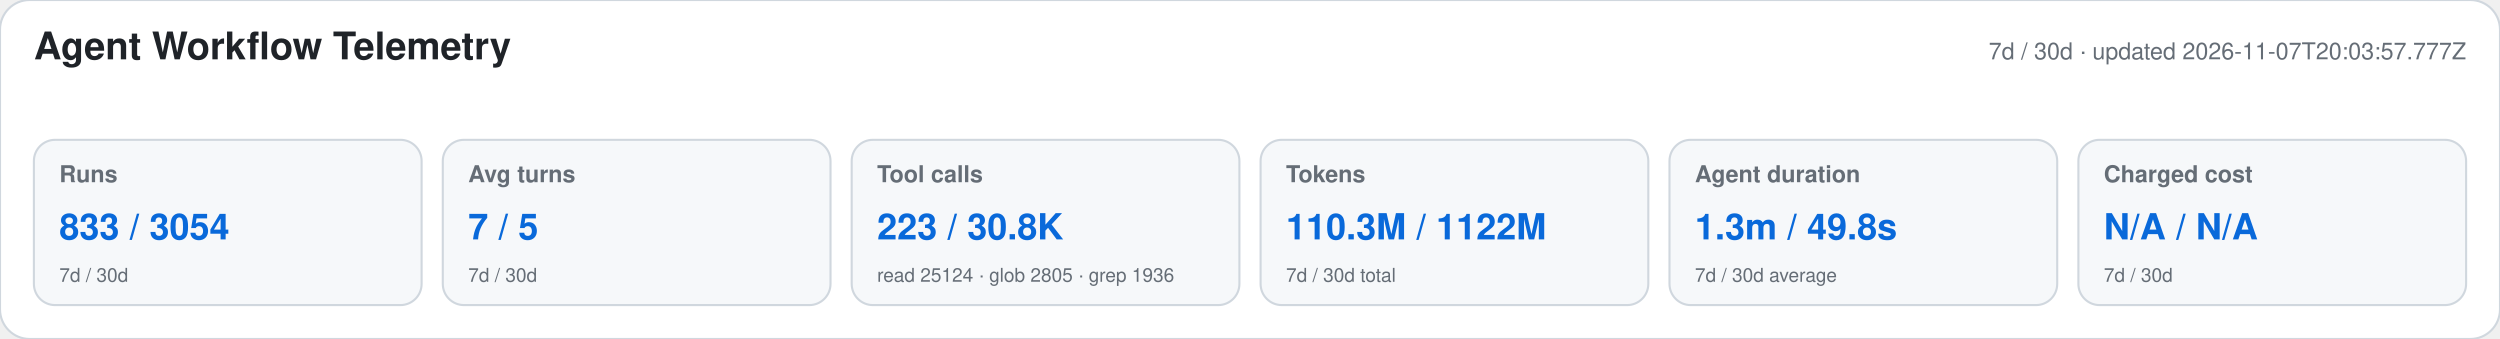
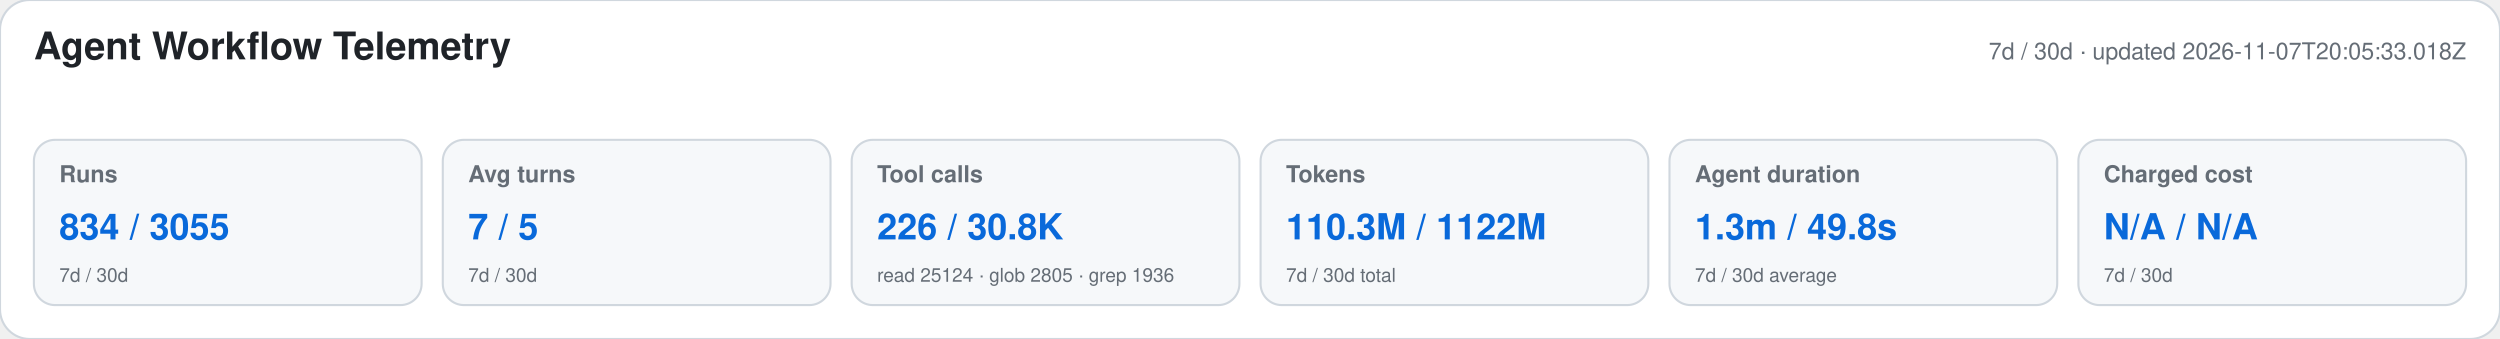
<svg xmlns="http://www.w3.org/2000/svg" width="1180" height="160" viewBox="0 0 1180 160" role="img" aria-labelledby="title desc">
  <style>text{font-family:-apple-system,BlinkMacSystemFont,"Segoe UI",Helvetica,Arial,sans-serif}.heading{font-size:18px;font-weight:650;fill:#1f2328}.meta,.label,.secondary{fill:#656d76}.meta,.label{font-size:11px}.label{font-weight:600}.primary{font-size:17px;font-weight:700;fill:#0969da}.secondary{font-size:9px}</style>
  <rect width="1180" height="160" rx="14" fill="#ffffff" stroke="#d0d7de" />
  <text x="16" y="28" class="heading">Agent Workflow Telemetry</text>
-   <text x="1164" y="28" text-anchor="end" class="meta">7d / 30d · updated 2026-11-07T20:03:57.777Z</text>
+   <text x="1164" y="28" text-anchor="end" class="meta">7d / 30d · updated 2026-11-07T20:05:33.018Z</text>
  <g>
    <rect x="16" y="66" width="183" height="78" rx="10" fill="#f6f8fa" stroke="#d0d7de" />
    <text x="28" y="86" class="label">Runs</text>
-     <text x="28" y="113" class="primary">833 / 3054</text>
+     <text x="28" y="113" class="primary">834 / 3055</text>
    <text x="28" y="133" class="secondary">7d / 30d</text>
  </g>
  <g>
    <rect x="209" y="66" width="183" height="78" rx="10" fill="#f6f8fa" stroke="#d0d7de" />
    <text x="221" y="86" class="label">Avg turns</text>
    <text x="221" y="113" class="primary">7 / 5</text>
    <text x="221" y="133" class="secondary">7d / 30d</text>
  </g>
  <g>
    <rect x="402" y="66" width="183" height="78" rx="10" fill="#f6f8fa" stroke="#d0d7de" />
    <text x="414" y="86" class="label">Tool calls</text>
-     <text x="414" y="113" class="primary">223 / 30.8K</text>
+     <text x="414" y="113" class="primary">226 / 30.8K</text>
    <text x="414" y="133" class="secondary">read 25124 · glob 2805 · grep 1936</text>
  </g>
  <g>
    <rect x="595" y="66" width="183" height="78" rx="10" fill="#f6f8fa" stroke="#d0d7de" />
    <text x="607" y="86" class="label">Tokens</text>
    <text x="607" y="113" class="primary">110.3M / 1122M</text>
    <text x="607" y="133" class="secondary">7d / 30d total</text>
  </g>
  <g>
    <rect x="788" y="66" width="183" height="78" rx="10" fill="#f6f8fa" stroke="#d0d7de" />
    <text x="800" y="86" class="label">Agent duration</text>
    <text x="800" y="113" class="primary">1.3m / 49.8s</text>
    <text x="800" y="133" class="secondary">7d / 30d average</text>
  </g>
  <g>
    <rect x="981" y="66" width="183" height="78" rx="10" fill="#f6f8fa" stroke="#d0d7de" />
    <text x="993" y="86" class="label">Charged cost</text>
    <text x="993" y="113" class="primary">N/A / N/A</text>
    <text x="993" y="133" class="secondary">7d / 30d</text>
  </g>
</svg>
